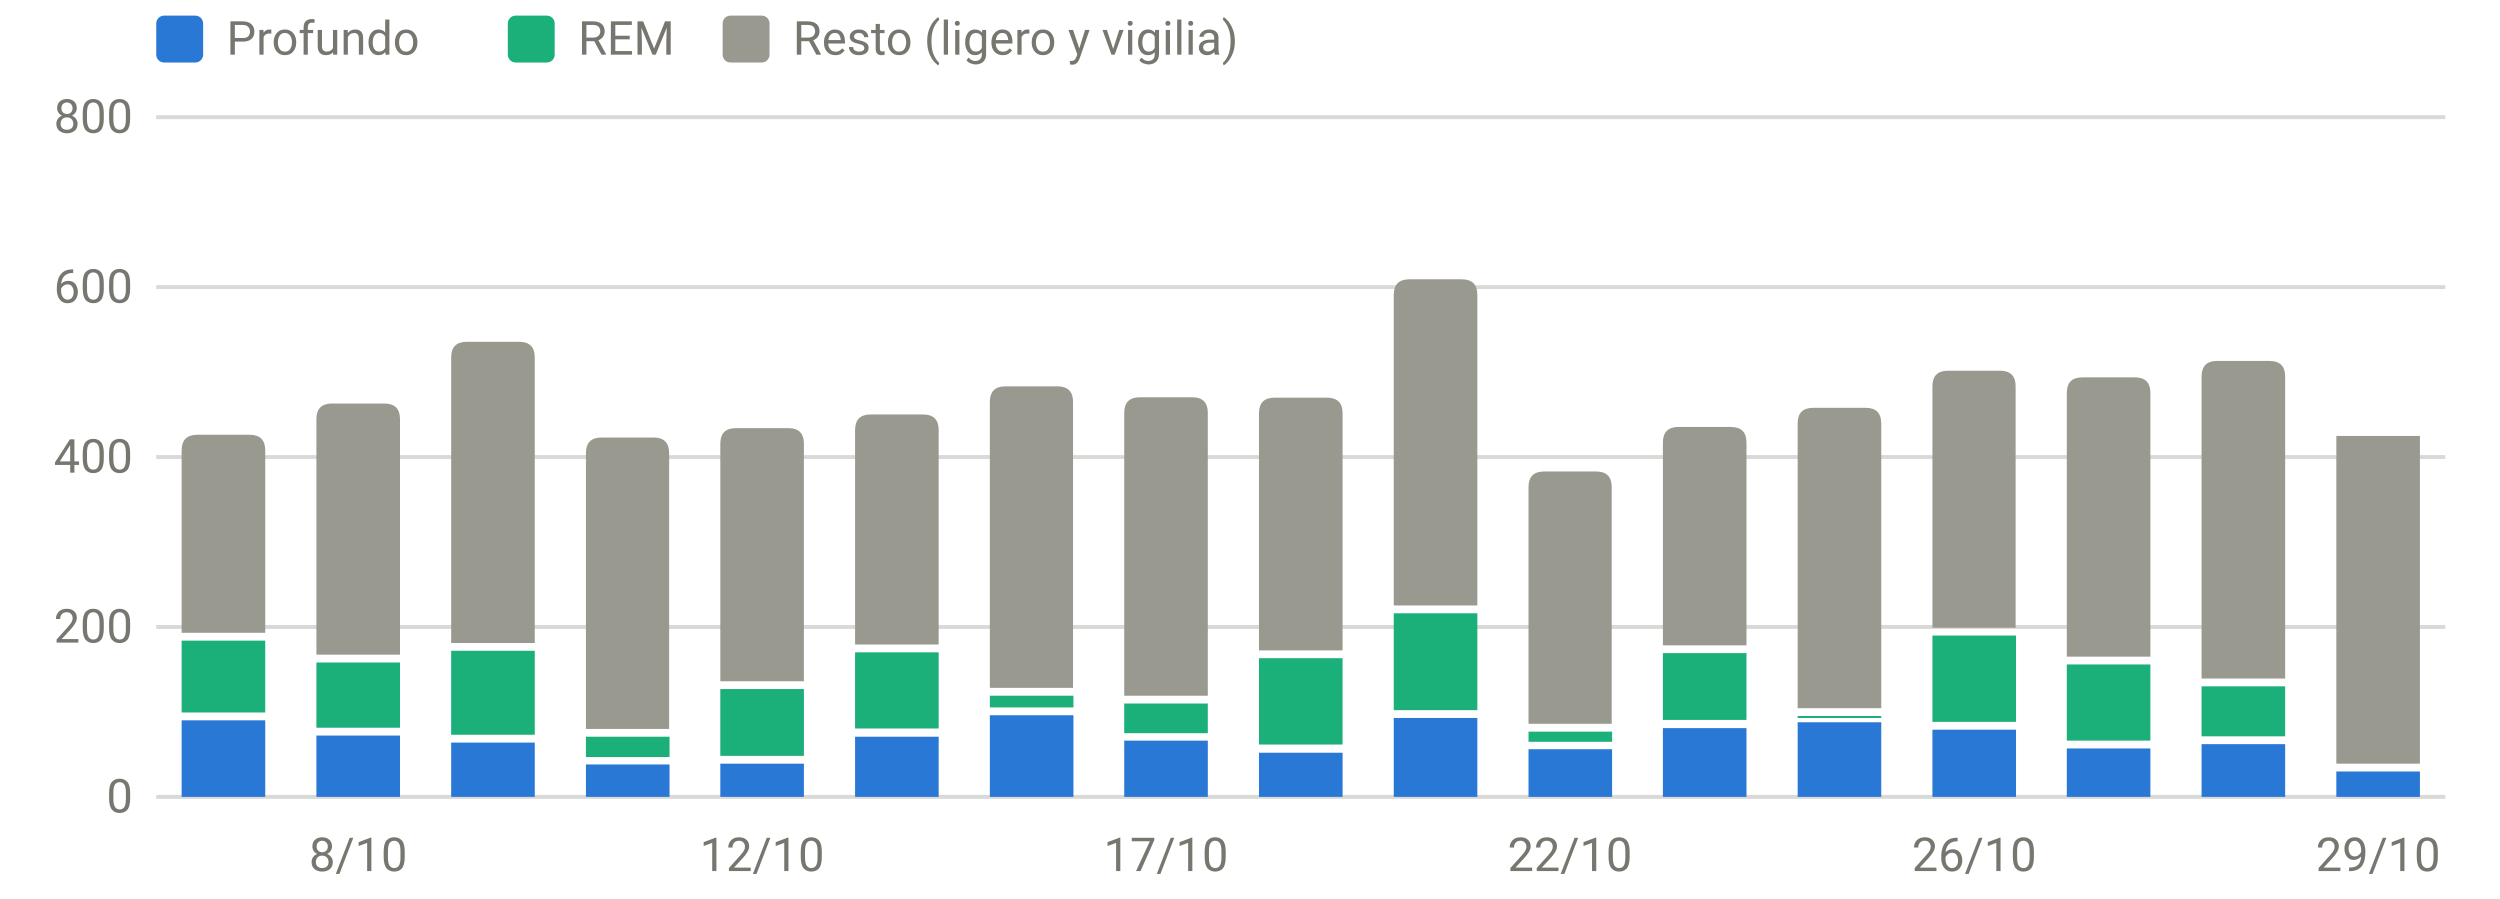
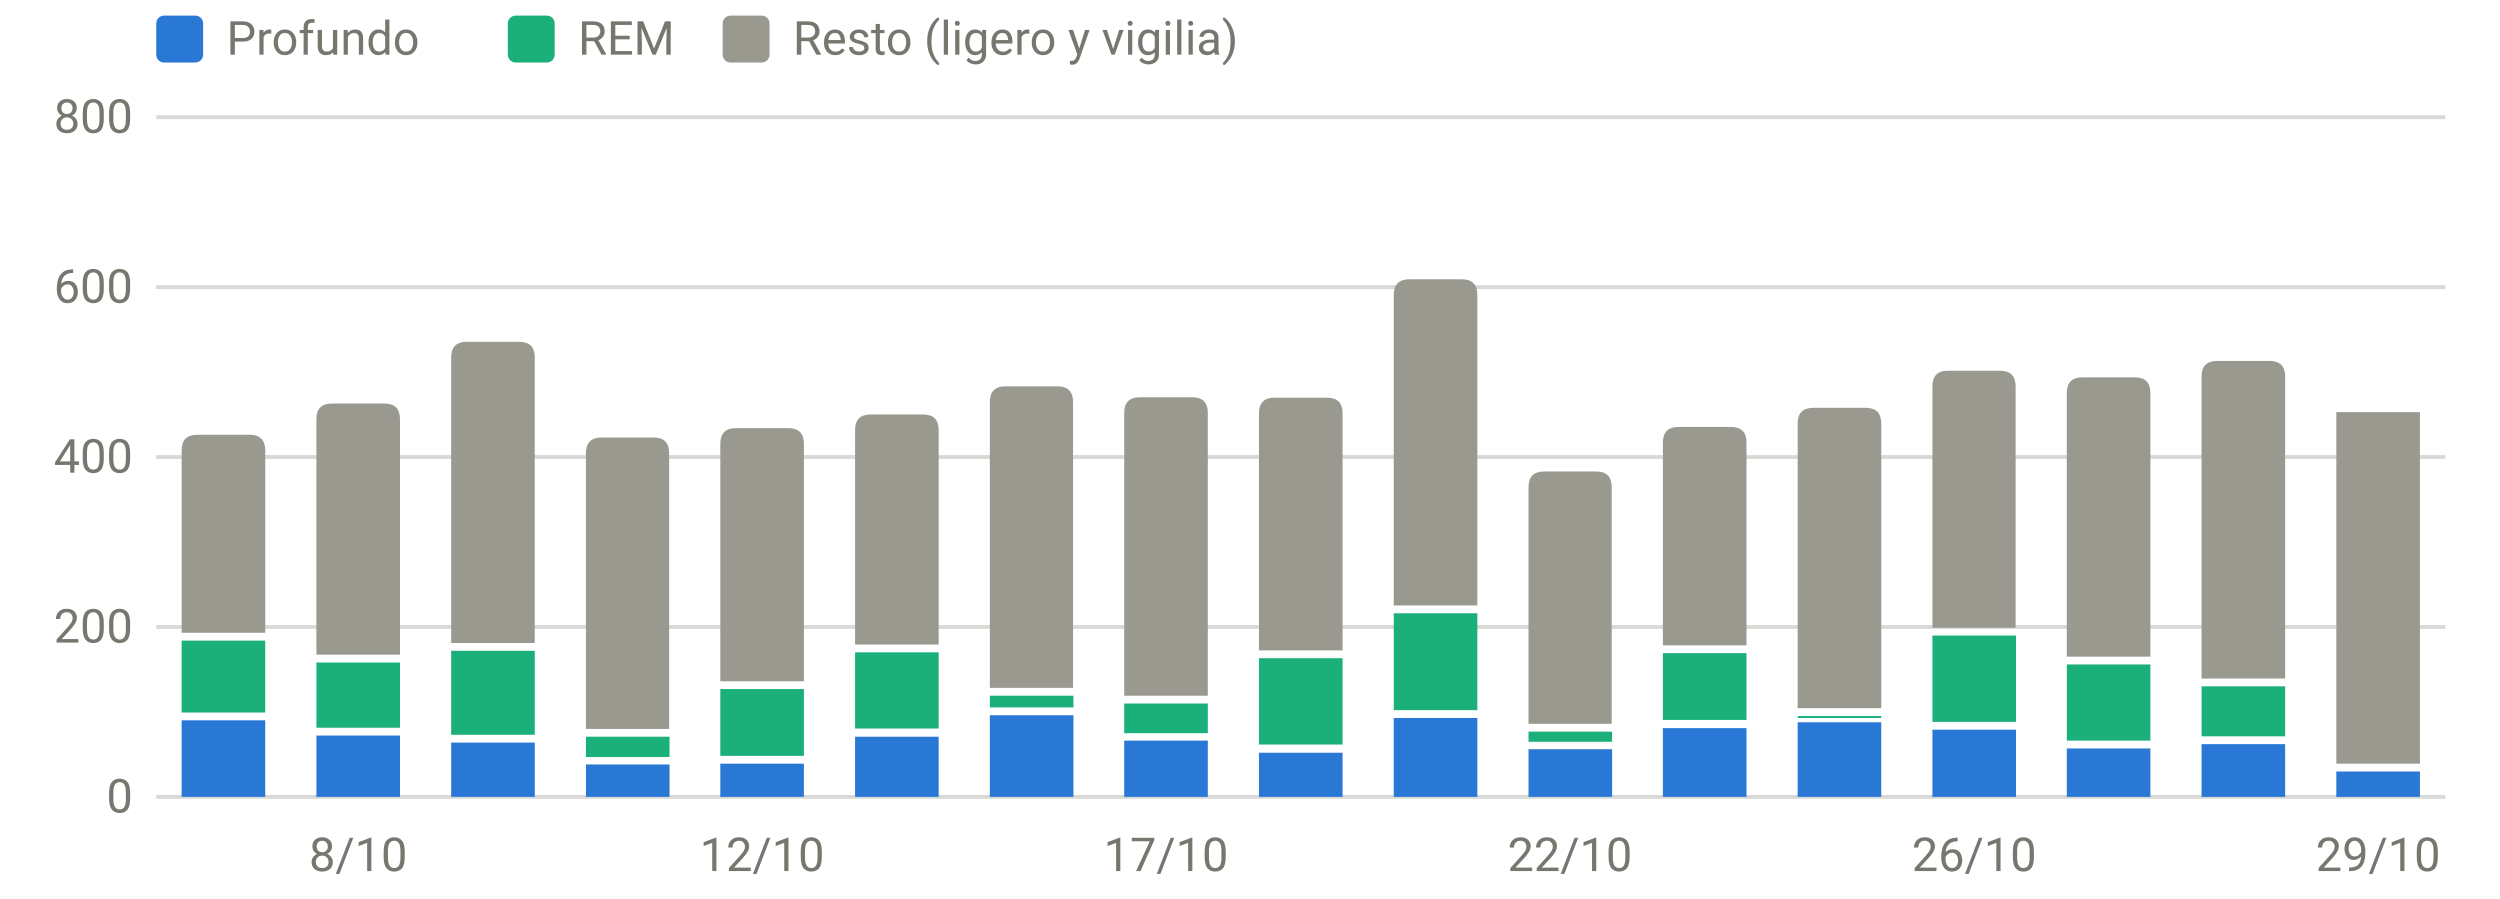
<svg xmlns="http://www.w3.org/2000/svg" viewBox="0 0 640 230" width="640" height="230" role="img" aria-label="Sueño por fases (minutos)" font-family="system-ui,-apple-system,Segoe UI,Roboto,sans-serif" font-size="12" fill="#77766f">
  <line x1="40" x2="626" y1="204.0" y2="204.0" stroke="rgba(119,118,111,0.28)" stroke-width="1" />
  <text x="34" y="208.0" text-anchor="end">0</text>
  <line x1="40" x2="626" y1="160.5" y2="160.5" stroke="rgba(119,118,111,0.28)" stroke-width="1" />
  <text x="34" y="164.5" text-anchor="end">200</text>
  <line x1="40" x2="626" y1="117.0" y2="117.0" stroke="rgba(119,118,111,0.28)" stroke-width="1" />
  <text x="34" y="121.0" text-anchor="end">400</text>
  <line x1="40" x2="626" y1="73.5" y2="73.5" stroke="rgba(119,118,111,0.28)" stroke-width="1" />
  <text x="34" y="77.5" text-anchor="end">600</text>
  <line x1="40" x2="626" y1="30.0" y2="30.0" stroke="rgba(119,118,111,0.28)" stroke-width="1" />
  <text x="34" y="34.0" text-anchor="end">800</text>
  <text x="91.7" y="223" text-anchor="middle">8/10</text>
  <text x="195.1" y="223" text-anchor="middle">12/10</text>
  <text x="298.5" y="223" text-anchor="middle">17/10</text>
  <text x="401.9" y="223" text-anchor="middle">22/10</text>
  <text x="505.4" y="223" text-anchor="middle">26/10</text>
  <text x="608.8" y="223" text-anchor="middle">29/10</text>
  <rect x="46.5" y="184.4" width="21.4" height="19.6" fill="#2a78d6" />
  <rect x="46.5" y="164.0" width="21.4" height="18.4" fill="#1baf7a" />
  <path d="M46.5,162.0V115.3Q46.5,111.3 50.5,111.3H63.9Q67.9,111.3 67.9,115.3V162.0Z" fill="#9a9990" />
  <rect x="81.0" y="188.3" width="21.4" height="15.7" fill="#2a78d6" />
  <rect x="81.0" y="169.6" width="21.4" height="16.7" fill="#1baf7a" />
  <path d="M81.0,167.6V107.3Q81.0,103.3 85.0,103.3H98.4Q102.4,103.3 102.4,107.3V167.6Z" fill="#9a9990" />
  <rect x="115.5" y="190.1" width="21.4" height="13.9" fill="#2a78d6" />
  <rect x="115.5" y="166.6" width="21.4" height="21.5" fill="#1baf7a" />
  <path d="M115.5,164.6V91.5Q115.5,87.5 119.5,87.5H132.9Q136.9,87.5 136.9,91.5V164.6Z" fill="#9a9990" />
  <rect x="150.0" y="195.7" width="21.4" height="8.3" fill="#2a78d6" />
  <rect x="150.0" y="188.6" width="21.4" height="5.2" fill="#1baf7a" />
  <path d="M150.0,186.6V116.0Q150.0,112.0 154.0,112.0H167.3Q171.3,112.0 171.3,116.0V186.6Z" fill="#9a9990" />
  <rect x="184.4" y="195.5" width="21.4" height="8.5" fill="#2a78d6" />
  <rect x="184.4" y="176.4" width="21.4" height="17.1" fill="#1baf7a" />
  <path d="M184.4,174.4V113.6Q184.4,109.6 188.4,109.6H201.8Q205.8,109.6 205.8,113.6V174.4Z" fill="#9a9990" />
  <rect x="218.9" y="188.6" width="21.4" height="15.4" fill="#2a78d6" />
  <rect x="218.9" y="167.0" width="21.4" height="19.5" fill="#1baf7a" />
  <path d="M218.9,165.0V110.1Q218.9,106.1 222.9,106.1H236.3Q240.3,106.1 240.3,110.1V165.0Z" fill="#9a9990" />
  <rect x="253.4" y="183.1" width="21.4" height="20.9" fill="#2a78d6" />
  <rect x="253.4" y="178.1" width="21.4" height="3.0" fill="#1baf7a" />
  <path d="M253.4,176.1V102.9Q253.4,98.9 257.4,98.9H270.7Q274.7,98.9 274.7,102.9V176.1Z" fill="#9a9990" />
  <rect x="287.8" y="189.6" width="21.4" height="14.4" fill="#2a78d6" />
  <rect x="287.8" y="180.1" width="21.4" height="7.6" fill="#1baf7a" />
  <path d="M287.8,178.1V105.7Q287.8,101.7 291.8,101.7H305.2Q309.2,101.7 309.2,105.7V178.1Z" fill="#9a9990" />
  <rect x="322.3" y="192.7" width="21.4" height="11.3" fill="#2a78d6" />
  <rect x="322.3" y="168.5" width="21.4" height="22.1" fill="#1baf7a" />
  <path d="M322.3,166.5V105.8Q322.3,101.8 326.3,101.8H339.7Q343.7,101.8 343.7,105.8V166.5Z" fill="#9a9990" />
  <rect x="356.8" y="183.8" width="21.4" height="20.2" fill="#2a78d6" />
  <rect x="356.8" y="157.0" width="21.4" height="24.8" fill="#1baf7a" />
  <path d="M356.8,155.0V75.5Q356.8,71.5 360.8,71.5H374.2Q378.2,71.5 378.2,75.5V155.0Z" fill="#9a9990" />
  <rect x="391.3" y="191.8" width="21.4" height="12.2" fill="#2a78d6" />
  <rect x="391.3" y="187.3" width="21.4" height="2.6" fill="#1baf7a" />
  <path d="M391.3,185.3V124.7Q391.3,120.7 395.3,120.7H408.6Q412.6,120.7 412.6,124.7V185.3Z" fill="#9a9990" />
  <rect x="425.7" y="186.4" width="21.4" height="17.6" fill="#2a78d6" />
  <rect x="425.7" y="167.2" width="21.4" height="17.1" fill="#1baf7a" />
  <path d="M425.7,165.2V113.3Q425.7,109.3 429.7,109.3H443.1Q447.1,109.3 447.1,113.3V165.2Z" fill="#9a9990" />
  <rect x="460.2" y="184.9" width="21.4" height="19.1" fill="#2a78d6" />
  <rect x="460.2" y="183.3" width="21.4" height="0.5" fill="#1baf7a" />
  <path d="M460.2,181.3V108.4Q460.2,104.4 464.2,104.4H477.6Q481.6,104.4 481.6,108.4V181.3Z" fill="#9a9990" />
  <rect x="494.7" y="186.8" width="21.4" height="17.2" fill="#2a78d6" />
  <rect x="494.7" y="162.7" width="21.4" height="22.1" fill="#1baf7a" />
  <path d="M494.7,160.7V98.9Q494.7,94.9 498.7,94.9H512.0Q516.0,94.9 516.0,98.9V160.7Z" fill="#9a9990" />
  <rect x="529.1" y="191.6" width="21.4" height="12.4" fill="#2a78d6" />
  <rect x="529.1" y="170.1" width="21.4" height="19.5" fill="#1baf7a" />
  <path d="M529.1,168.1V100.6Q529.1,96.6 533.1,96.6H546.5Q550.5,96.6 550.5,100.6V168.1Z" fill="#9a9990" />
  <rect x="563.6" y="190.5" width="21.4" height="13.5" fill="#2a78d6" />
  <rect x="563.6" y="175.7" width="21.4" height="12.8" fill="#1baf7a" />
  <path d="M563.6,173.7V96.4Q563.6,92.4 567.6,92.4H581.0Q585.0,92.4 585.0,96.4V173.7Z" fill="#9a9990" />
  <rect x="598.1" y="197.5" width="21.4" height="6.5" fill="#2a78d6" />
-   <rect x="598.1" y="111.6" width="21.4" height="83.9" fill="#9a9990" />
+   <rect x="598.1" y="105.5" width="21.4" height="90.0" fill="#9a9990" />
  <rect x="40" y="4" width="12" height="12" rx="2" fill="#2a78d6" />
  <text x="58" y="14">Profundo</text>
  <rect x="130" y="4" width="12" height="12" rx="2" fill="#1baf7a" />
  <text x="148" y="14">REM</text>
  <rect x="185" y="4" width="12" height="12" rx="2" fill="#9a9990" />
  <text x="203" y="14">Resto (ligero y vigilia)</text>
</svg>
